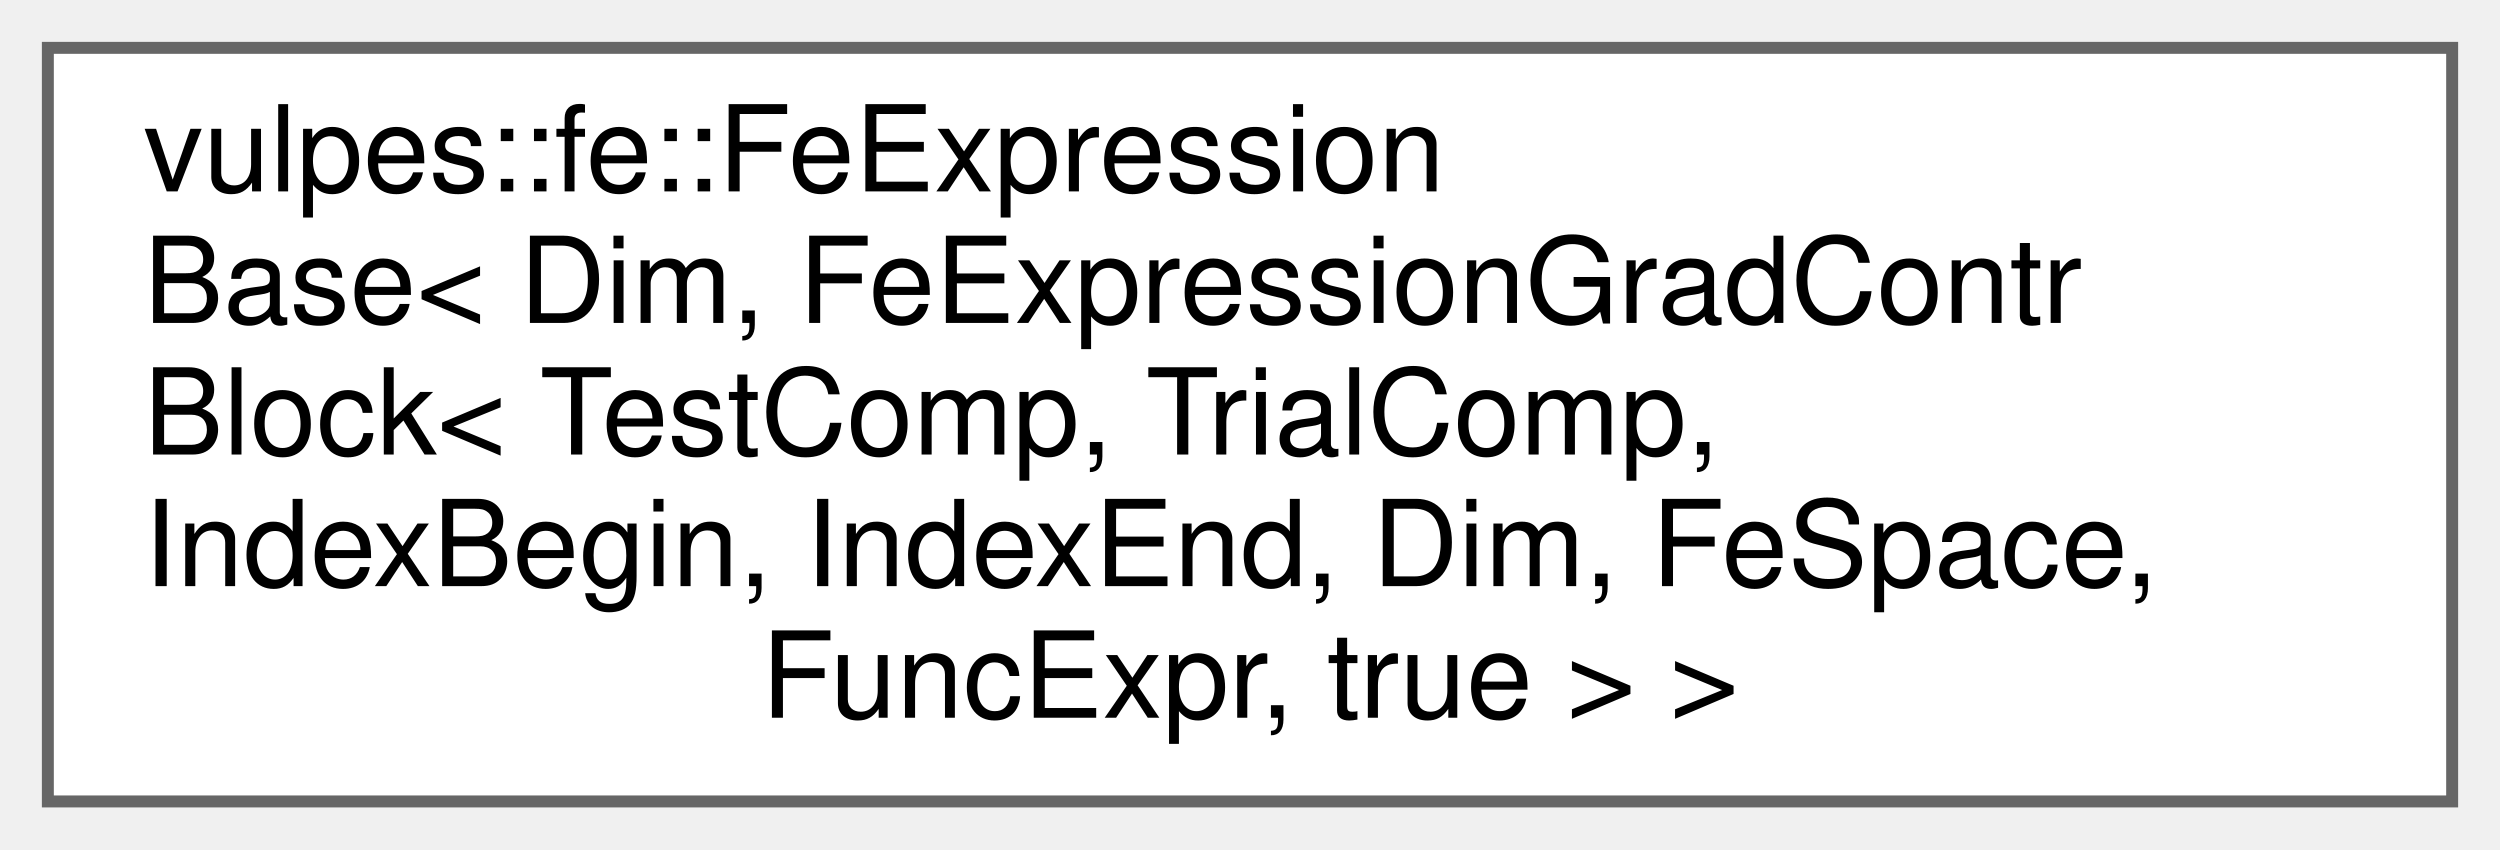
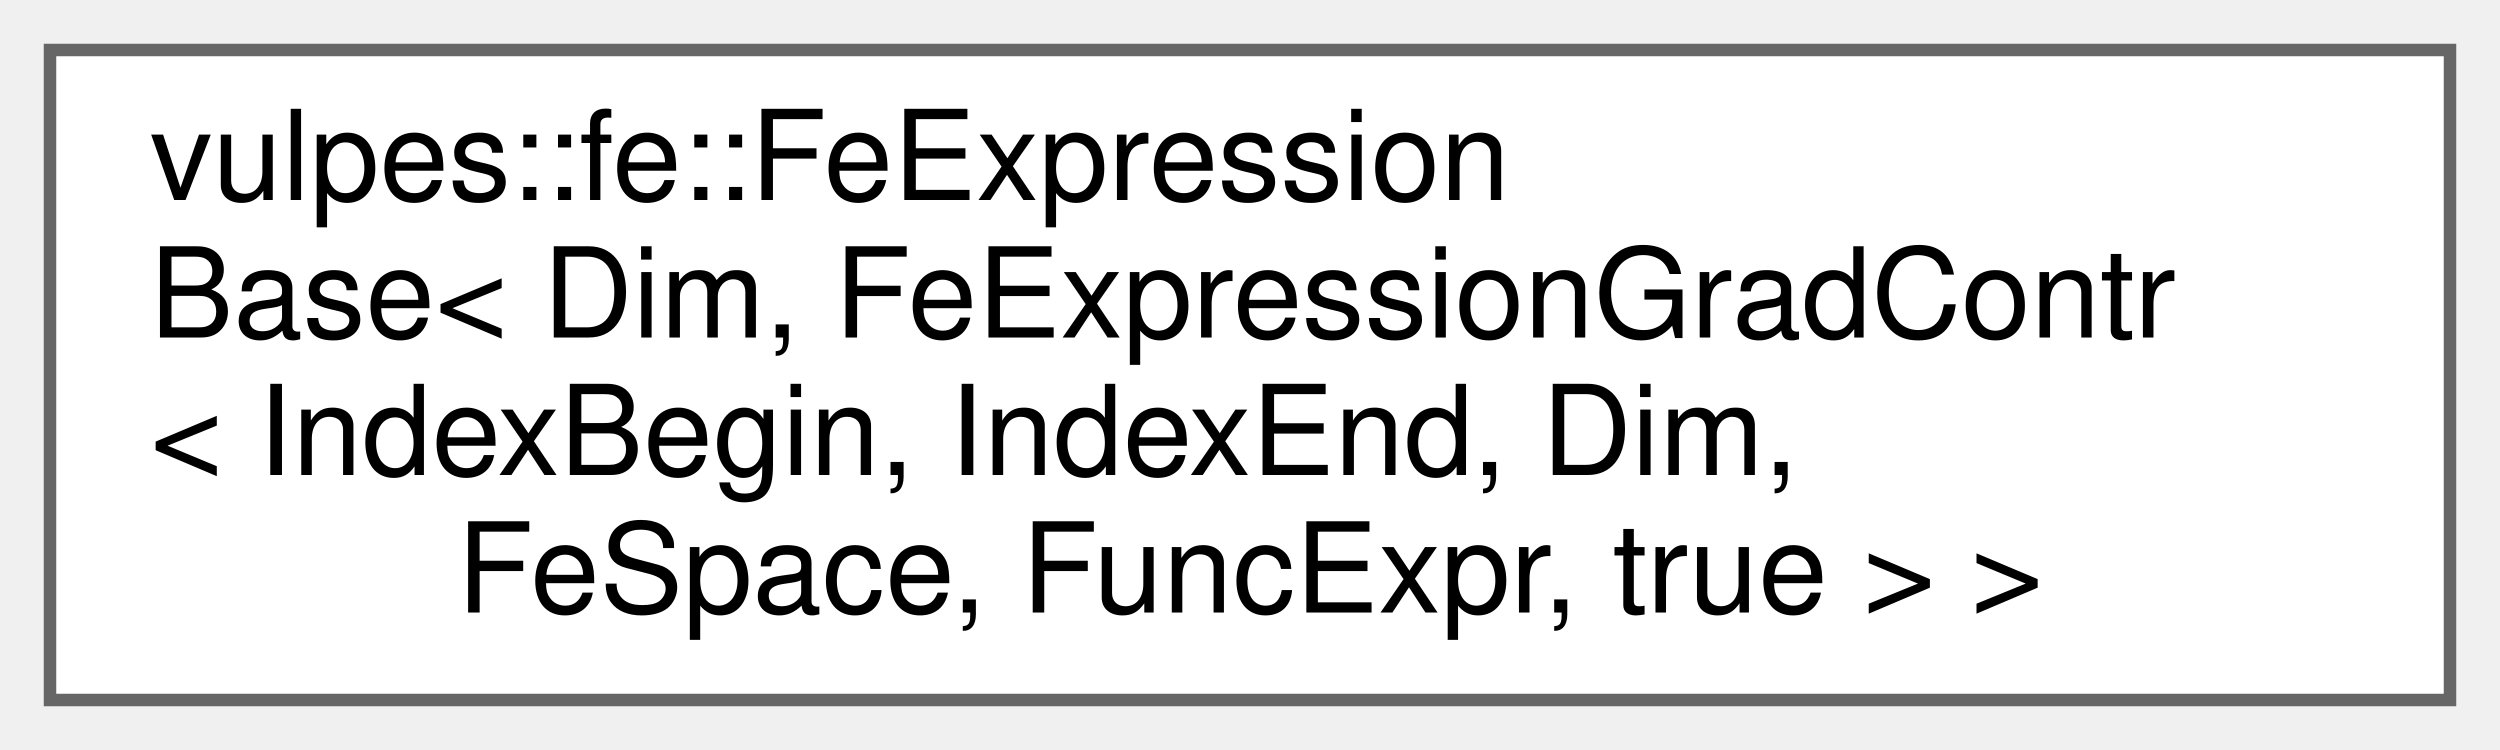
- <svg xmlns="http://www.w3.org/2000/svg" xmlns:xlink="http://www.w3.org/1999/xlink" width="209pt" height="71pt" viewBox="0.00 0.00 209.00 71.00">
-   <g id="graph0" class="graph" transform="scale(1 1) rotate(0) translate(4 67)">
+ <svg xmlns="http://www.w3.org/2000/svg" xmlns:xlink="http://www.w3.org/1999/xlink" width="200pt" height="60pt" viewBox="0.00 0.00 200.00 60.00">
+   <g id="graph0" class="graph" transform="scale(1 1) rotate(0) translate(4 56)">
    <g id="Node000000" class="node">
      <g id="a_Node000000">
        <a xlink:href="classvulpes_1_1fe_1_1FeExpressionBase.html" target="_top" xlink:title=" ">
-           <polygon fill="white" stroke="#666666" points="201,-63 0,-63 0,0 201,0 201,-63" />
-           <text text-anchor="start" x="8" y="-51" font-family="Helvetica,sans-Serif" font-size="10.00">vulpes::fe::FeExpression</text>
-           <text text-anchor="start" x="8" y="-40" font-family="Helvetica,sans-Serif" font-size="10.00">Base&lt; Dim, FeExpressionGradContr</text>
-           <text text-anchor="start" x="8" y="-29" font-family="Helvetica,sans-Serif" font-size="10.00">Block&lt; TestComp, TrialComp,</text>
-           <text text-anchor="start" x="8" y="-18" font-family="Helvetica,sans-Serif" font-size="10.00"> IndexBegin, IndexEnd, Dim, FeSpace,</text>
-           <text text-anchor="middle" x="100.5" y="-7" font-family="Helvetica,sans-Serif" font-size="10.00"> FuncExpr, true &gt; &gt;</text>
+           <polygon fill="white" stroke="#666666" points="192,-52 0,-52 0,0 192,0 192,-52" />
+           <text text-anchor="start" x="8" y="-40" font-family="Helvetica,sans-Serif" font-size="10.00">vulpes::fe::FeExpression</text>
+           <text text-anchor="start" x="8" y="-29" font-family="Helvetica,sans-Serif" font-size="10.00">Base&lt; Dim, FeExpressionGradContr</text>
+           <text text-anchor="start" x="8" y="-18" font-family="Helvetica,sans-Serif" font-size="10.00">&lt; IndexBegin, IndexEnd, Dim,</text>
+           <text text-anchor="middle" x="96" y="-7" font-family="Helvetica,sans-Serif" font-size="10.00"> FeSpace, FuncExpr, true &gt; &gt;</text>
        </a>
      </g>
    </g>
  </g>
</svg>
